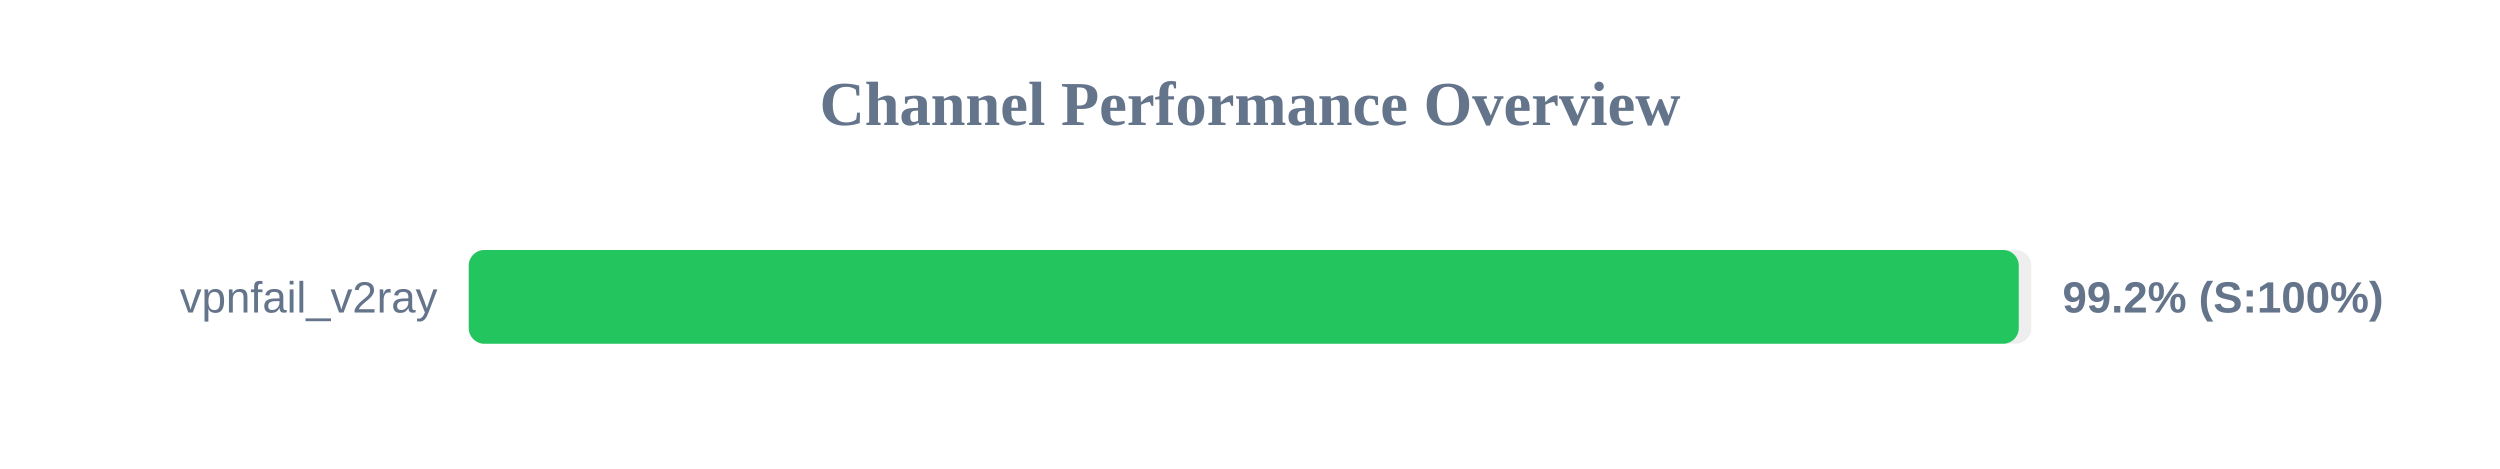
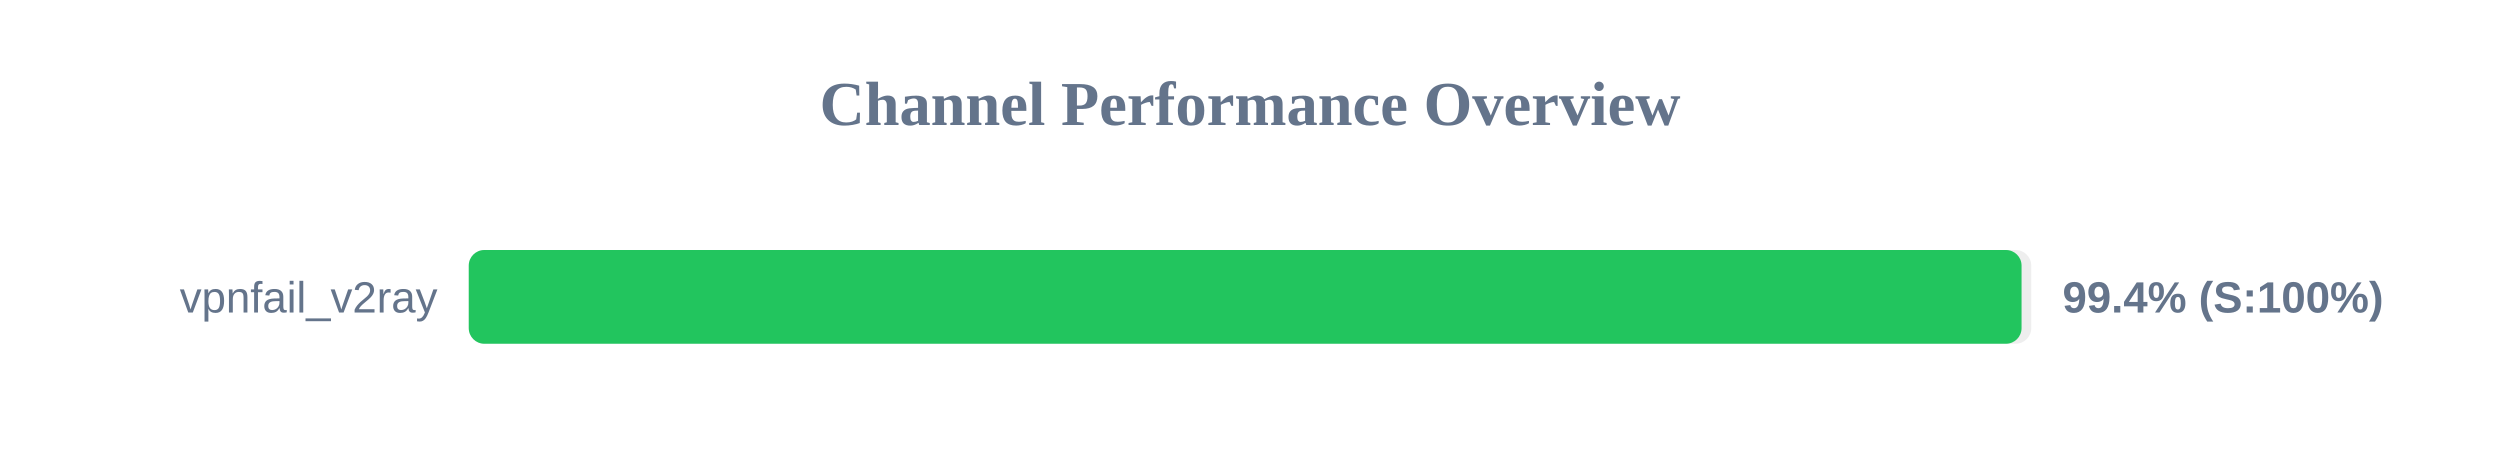
<svg xmlns="http://www.w3.org/2000/svg" width="800" height="150" version="1.1">
  <style>
        .row { font: 14px Arial; fill: #64748b; }
        .score { font: bold 14px Arial; fill: #64748b; }
    </style>
  <text x="400" y="40" text-anchor="middle" font-size="20px" font-weight="bold" fill="#64748b">Channel Performance Overview</text>
  <rect x="150" y="80" width="500" height="30" fill="#eee" rx="5" />
-   <rect x="150" y="80" width="496.0" height="30" fill="#22c55e" rx="5" />
+   <rect x="150" y="80" width="496.9" height="30" fill="#22c55e" rx="5" />
  <text x="140" y="100" text-anchor="end" class="row">vpnfail_v2ray</text>
-   <text x="660" y="100" text-anchor="start" class="score">99.2% (S:100%)</text>
+   <text x="660" y="100" text-anchor="start" class="score">99.4% (S:100%)</text>
</svg>
